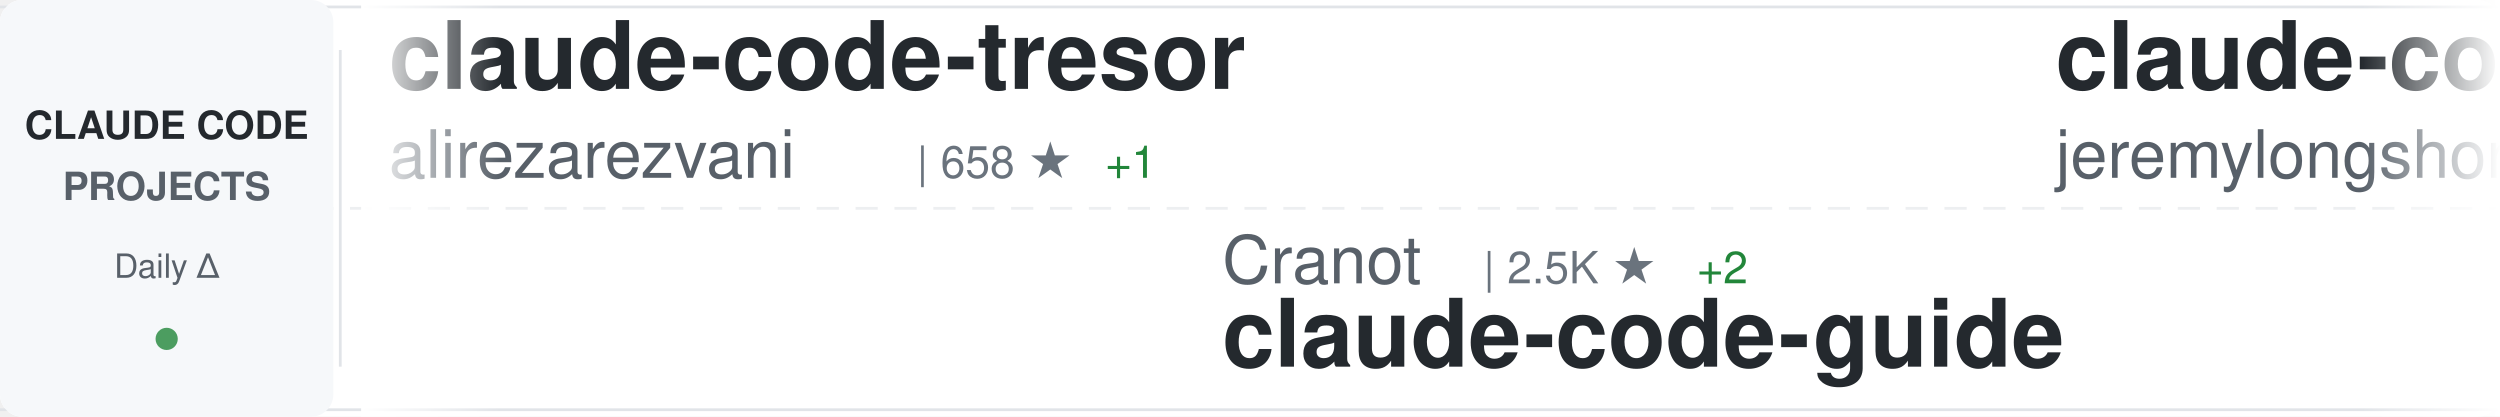
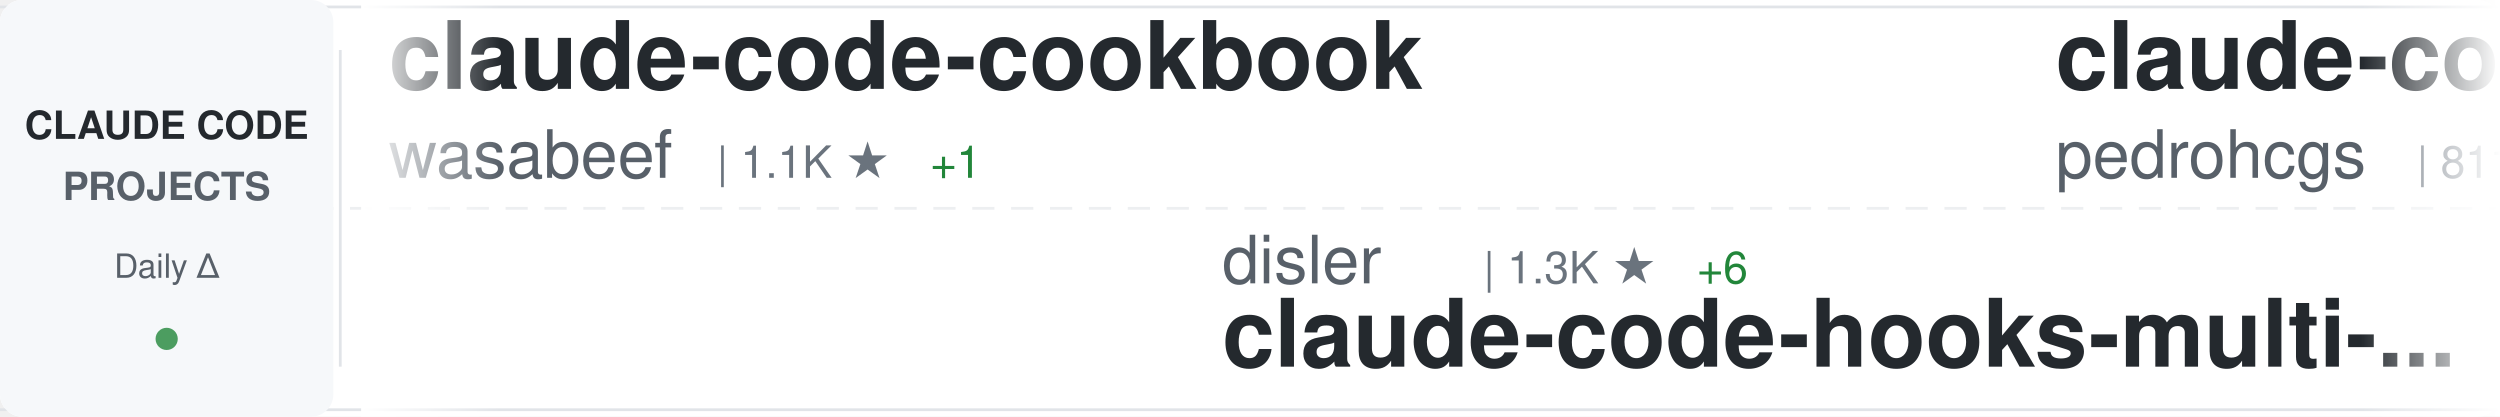
<svg xmlns="http://www.w3.org/2000/svg" width="900" height="150">
  <defs>
    <linearGradient id="awesomeLeftFade" x1="0%" y1="0%" x2="100%" y2="0%">
      <stop offset="0%" style="stop-color:#ffffff;stop-opacity:1" />
      <stop offset="100%" style="stop-color:#ffffff;stop-opacity:0" />
    </linearGradient>
    <linearGradient id="awesomeRightFade" x1="0%" y1="0%" x2="100%" y2="0%">
      <stop offset="0%" style="stop-color:#ffffff;stop-opacity:0" />
      <stop offset="100%" style="stop-color:#ffffff;stop-opacity:1" />
    </linearGradient>
  </defs>
  <rect width="900" height="150" fill="#ffffff" rx="8" />
  <rect x="0" y="2" width="900" height="1" fill="#e1e4e8" />
  <rect x="0" y="147" width="900" height="1" fill="#e1e4e8" />
  <line x1="0" y1="75" x2="900" y2="75" stroke="#e1e4e8" stroke-width="1" stroke-dasharray="8 6" opacity="0.6" />
  <rect x="0" y="0" width="120" height="150" fill="#f6f8fa" rx="8" />
  <text x="60" y="50" font-family="-apple-system, BlinkMacSystemFont, 'Segoe UI', Helvetica, Arial, sans-serif" font-size="14" font-weight="600" fill="#24292e" text-anchor="middle">CLAUDE CODE</text>
  <text x="60" y="72" font-family="-apple-system, BlinkMacSystemFont, 'Segoe UI', Helvetica, Arial, sans-serif" font-size="14" font-weight="600" fill="#586069" text-anchor="middle">PROJECTS</text>
  <text x="60" y="100" font-family="-apple-system, BlinkMacSystemFont, 'Segoe UI', Helvetica, Arial, sans-serif" font-size="12" font-weight="500" fill="#586069" text-anchor="middle">Daily Δ</text>
  <circle cx="60" cy="122" r="4" fill="#22863a" opacity="0.8" />
  <rect x="122" y="18" width="1" height="114" fill="#e1e4e8" />
  <clipPath id="awesomeTickerClip">
    <rect x="130" y="0" width="770" height="150" />
  </clipPath>
  <g clip-path="url(#awesomeTickerClip)">
    <g id="awesomeTickerItems">
      <animateTransform attributeName="transform" attributeType="XML" type="translate" from="0 0" to="-3000 0" dur="54s" repeatCount="indefinite" />
      <g transform="translate(0, 0)">
-         <text x="140" y="32" font-family="-apple-system, BlinkMacSystemFont, 'Segoe UI', Helvetica, Arial, sans-serif" font-size="34" font-weight="600" fill="#24292e">claude-code-tresor</text>
-         <text x="140" y="64" font-family="-apple-system, BlinkMacSystemFont, 'Segoe UI', Helvetica, Arial, sans-serif" font-size="24" font-weight="400" fill="#586069">alirezarezvani</text>
-         <text x="330" y="64" font-family="-apple-system, BlinkMacSystemFont, 'Segoe UI', Helvetica, Arial, sans-serif" font-size="16" font-weight="500" fill="#6a737d">| 658 ★</text>
-         <text x="398" y="64" font-family="-apple-system, BlinkMacSystemFont, 'Segoe UI', Helvetica, Arial, sans-serif" font-size="16" font-weight="500" fill="#22863a"> +1</text>
+         <text x="140" y="32" font-family="-apple-system, BlinkMacSystemFont, 'Segoe UI', Helvetica, Arial, sans-serif" font-size="34" font-weight="600" fill="#24292e">claude-code-cookbook</text>
+         <text x="140" y="64" font-family="-apple-system, BlinkMacSystemFont, 'Segoe UI', Helvetica, Arial, sans-serif" font-size="24" font-weight="400" fill="#586069">wasabeef</text>
+         <text x="258" y="64" font-family="-apple-system, BlinkMacSystemFont, 'Segoe UI', Helvetica, Arial, sans-serif" font-size="16" font-weight="500" fill="#6a737d">| 1.1K ★</text>
+         <text x="335" y="64" font-family="-apple-system, BlinkMacSystemFont, 'Segoe UI', Helvetica, Arial, sans-serif" font-size="16" font-weight="500" fill="#22863a"> +1</text>
      </g>
      <g transform="translate(300, 0)">
-         <text x="140" y="102" font-family="-apple-system, BlinkMacSystemFont, 'Segoe UI', Helvetica, Arial, sans-serif" font-size="24" font-weight="400" fill="#586069">Cranot</text>
-         <text x="234" y="102" font-family="-apple-system, BlinkMacSystemFont, 'Segoe UI', Helvetica, Arial, sans-serif" font-size="16" font-weight="500" fill="#6a737d">| 2.5K ★</text>
-         <text x="311" y="102" font-family="-apple-system, BlinkMacSystemFont, 'Segoe UI', Helvetica, Arial, sans-serif" font-size="16" font-weight="500" fill="#22863a"> +2</text>
-         <text x="140" y="132" font-family="-apple-system, BlinkMacSystemFont, 'Segoe UI', Helvetica, Arial, sans-serif" font-size="34" font-weight="600" fill="#24292e">claude-code-guide</text>
+         <text x="140" y="102" font-family="-apple-system, BlinkMacSystemFont, 'Segoe UI', Helvetica, Arial, sans-serif" font-size="24" font-weight="400" fill="#586069">disler</text>
+         <text x="234" y="102" font-family="-apple-system, BlinkMacSystemFont, 'Segoe UI', Helvetica, Arial, sans-serif" font-size="16" font-weight="500" fill="#6a737d">| 1.3K ★</text>
+         <text x="311" y="102" font-family="-apple-system, BlinkMacSystemFont, 'Segoe UI', Helvetica, Arial, sans-serif" font-size="16" font-weight="500" fill="#22863a"> +6</text>
+         <text x="140" y="132" font-family="-apple-system, BlinkMacSystemFont, 'Segoe UI', Helvetica, Arial, sans-serif" font-size="34" font-weight="600" fill="#24292e">claude-code-hooks-multi-...</text>
      </g>
      <g transform="translate(600, 0)">
-         <text x="140" y="32" font-family="-apple-system, BlinkMacSystemFont, 'Segoe UI', Helvetica, Arial, sans-serif" font-size="34" font-weight="600" fill="#24292e">claude-code-plugins-plus...</text>
-         <text x="140" y="64" font-family="-apple-system, BlinkMacSystemFont, 'Segoe UI', Helvetica, Arial, sans-serif" font-size="24" font-weight="400" fill="#586069">jeremylongshore</text>
-         <text x="342" y="64" font-family="-apple-system, BlinkMacSystemFont, 'Segoe UI', Helvetica, Arial, sans-serif" font-size="16" font-weight="500" fill="#6a737d">| 1.8K ★</text>
-         <text x="419" y="64" font-family="-apple-system, BlinkMacSystemFont, 'Segoe UI', Helvetica, Arial, sans-serif" font-size="16" font-weight="500" fill="#22863a"> +8</text>
+         <text x="140" y="32" font-family="-apple-system, BlinkMacSystemFont, 'Segoe UI', Helvetica, Arial, sans-serif" font-size="34" font-weight="600" fill="#24292e">claude-code-my-workflow</text>
+         <text x="140" y="64" font-family="-apple-system, BlinkMacSystemFont, 'Segoe UI', Helvetica, Arial, sans-serif" font-size="24" font-weight="400" fill="#586069">pedrohcgs</text>
+         <text x="270" y="64" font-family="-apple-system, BlinkMacSystemFont, 'Segoe UI', Helvetica, Arial, sans-serif" font-size="16" font-weight="500" fill="#6a737d">| 811 ★</text>
+         <text x="338" y="64" font-family="-apple-system, BlinkMacSystemFont, 'Segoe UI', Helvetica, Arial, sans-serif" font-size="16" font-weight="500" fill="#22863a"> +12</text>
      </g>
      <g transform="translate(900, 0)">
-         <text x="140" y="102" font-family="-apple-system, BlinkMacSystemFont, 'Segoe UI', Helvetica, Arial, sans-serif" font-size="24" font-weight="400" fill="#586069">revfactory</text>
-         <text x="282" y="102" font-family="-apple-system, BlinkMacSystemFont, 'Segoe UI', Helvetica, Arial, sans-serif" font-size="16" font-weight="500" fill="#6a737d">| 769 ★</text>
-         <text x="350" y="102" font-family="-apple-system, BlinkMacSystemFont, 'Segoe UI', Helvetica, Arial, sans-serif" font-size="16" font-weight="500" fill="#22863a"> +1</text>
-         <text x="140" y="132" font-family="-apple-system, BlinkMacSystemFont, 'Segoe UI', Helvetica, Arial, sans-serif" font-size="34" font-weight="600" fill="#24292e">claude-code-mastering</text>
+         <text x="140" y="102" font-family="-apple-system, BlinkMacSystemFont, 'Segoe UI', Helvetica, Arial, sans-serif" font-size="24" font-weight="400" fill="#586069">sugyan</text>
+         <text x="234" y="102" font-family="-apple-system, BlinkMacSystemFont, 'Segoe UI', Helvetica, Arial, sans-serif" font-size="16" font-weight="500" fill="#6a737d">| 989 ★</text>
+         <text x="302" y="102" font-family="-apple-system, BlinkMacSystemFont, 'Segoe UI', Helvetica, Arial, sans-serif" font-size="16" font-weight="500" fill="#22863a"> +1</text>
+         <text x="140" y="132" font-family="-apple-system, BlinkMacSystemFont, 'Segoe UI', Helvetica, Arial, sans-serif" font-size="34" font-weight="600" fill="#24292e">claude-code-webui</text>
      </g>
      <g transform="translate(1200, 0)">
-         <text x="140" y="32" font-family="-apple-system, BlinkMacSystemFont, 'Segoe UI', Helvetica, Arial, sans-serif" font-size="34" font-weight="600" fill="#24292e">claude-agent-sdk-demos</text>
-         <text x="140" y="64" font-family="-apple-system, BlinkMacSystemFont, 'Segoe UI', Helvetica, Arial, sans-serif" font-size="24" font-weight="400" fill="#586069">anthropics</text>
-         <text x="282" y="64" font-family="-apple-system, BlinkMacSystemFont, 'Segoe UI', Helvetica, Arial, sans-serif" font-size="16" font-weight="500" fill="#6a737d">| 2.0K ★</text>
-         <text x="359" y="64" font-family="-apple-system, BlinkMacSystemFont, 'Segoe UI', Helvetica, Arial, sans-serif" font-size="16" font-weight="500" fill="#22863a"> +13</text>
+         <text x="140" y="32" font-family="-apple-system, BlinkMacSystemFont, 'Segoe UI', Helvetica, Arial, sans-serif" font-size="34" font-weight="600" fill="#24292e">claude-code</text>
+         <text x="140" y="64" font-family="-apple-system, BlinkMacSystemFont, 'Segoe UI', Helvetica, Arial, sans-serif" font-size="24" font-weight="400" fill="#586069">tanbiralam</text>
+         <text x="282" y="64" font-family="-apple-system, BlinkMacSystemFont, 'Segoe UI', Helvetica, Arial, sans-serif" font-size="16" font-weight="500" fill="#6a737d">| 79 ★</text>
+         <text x="341" y="64" font-family="-apple-system, BlinkMacSystemFont, 'Segoe UI', Helvetica, Arial, sans-serif" font-size="16" font-weight="500" fill="#22863a"> +81</text>
      </g>
      <g transform="translate(1500, 0)">
-         <text x="140" y="102" font-family="-apple-system, BlinkMacSystemFont, 'Segoe UI', Helvetica, Arial, sans-serif" font-size="24" font-weight="400" fill="#586069">OneRedOak</text>
-         <text x="270" y="102" font-family="-apple-system, BlinkMacSystemFont, 'Segoe UI', Helvetica, Arial, sans-serif" font-size="16" font-weight="500" fill="#6a737d">| 3.8K ★</text>
-         <text x="347" y="102" font-family="-apple-system, BlinkMacSystemFont, 'Segoe UI', Helvetica, Arial, sans-serif" font-size="16" font-weight="500" fill="#22863a"> +2</text>
-         <text x="140" y="132" font-family="-apple-system, BlinkMacSystemFont, 'Segoe UI', Helvetica, Arial, sans-serif" font-size="34" font-weight="600" fill="#24292e">claude-code-workflows</text>
+         <text x="140" y="102" font-family="-apple-system, BlinkMacSystemFont, 'Segoe UI', Helvetica, Arial, sans-serif" font-size="24" font-weight="400" fill="#586069">rizethereum</text>
+         <text x="294" y="102" font-family="-apple-system, BlinkMacSystemFont, 'Segoe UI', Helvetica, Arial, sans-serif" font-size="16" font-weight="500" fill="#6a737d">| 1.8K ★</text>
+         <text x="140" y="132" font-family="-apple-system, BlinkMacSystemFont, 'Segoe UI', Helvetica, Arial, sans-serif" font-size="34" font-weight="600" fill="#24292e">claude-code-requirements...</text>
      </g>
      <g transform="translate(1800, 0)">
-         <text x="140" y="32" font-family="-apple-system, BlinkMacSystemFont, 'Segoe UI', Helvetica, Arial, sans-serif" font-size="34" font-weight="600" fill="#24292e">claude-code-subagents</text>
-         <text x="140" y="64" font-family="-apple-system, BlinkMacSystemFont, 'Segoe UI', Helvetica, Arial, sans-serif" font-size="24" font-weight="400" fill="#586069">0xfurai</text>
-         <text x="246" y="64" font-family="-apple-system, BlinkMacSystemFont, 'Segoe UI', Helvetica, Arial, sans-serif" font-size="16" font-weight="500" fill="#6a737d">| 804 ★</text>
-         <text x="314" y="64" font-family="-apple-system, BlinkMacSystemFont, 'Segoe UI', Helvetica, Arial, sans-serif" font-size="16" font-weight="500" fill="#22863a"> +1</text>
+         <text x="140" y="32" font-family="-apple-system, BlinkMacSystemFont, 'Segoe UI', Helvetica, Arial, sans-serif" font-size="34" font-weight="600" fill="#24292e">Claude-Code-Communicatio...</text>
+         <text x="140" y="64" font-family="-apple-system, BlinkMacSystemFont, 'Segoe UI', Helvetica, Arial, sans-serif" font-size="24" font-weight="400" fill="#586069">nishimoto265</text>
+         <text x="306" y="64" font-family="-apple-system, BlinkMacSystemFont, 'Segoe UI', Helvetica, Arial, sans-serif" font-size="16" font-weight="500" fill="#6a737d">| 495 ★</text>
      </g>
      <g transform="translate(2100, 0)">
-         <text x="140" y="102" font-family="-apple-system, BlinkMacSystemFont, 'Segoe UI', Helvetica, Arial, sans-serif" font-size="24" font-weight="400" fill="#586069">kodu-ai</text>
-         <text x="246" y="102" font-family="-apple-system, BlinkMacSystemFont, 'Segoe UI', Helvetica, Arial, sans-serif" font-size="16" font-weight="500" fill="#6a737d">| 5.3K ★</text>
-         <text x="140" y="132" font-family="-apple-system, BlinkMacSystemFont, 'Segoe UI', Helvetica, Arial, sans-serif" font-size="34" font-weight="600" fill="#24292e">claude-coder</text>
+         <text x="140" y="102" font-family="-apple-system, BlinkMacSystemFont, 'Segoe UI', Helvetica, Arial, sans-serif" font-size="24" font-weight="400" fill="#586069">wanshuiyin</text>
+         <text x="282" y="102" font-family="-apple-system, BlinkMacSystemFont, 'Segoe UI', Helvetica, Arial, sans-serif" font-size="16" font-weight="500" fill="#6a737d">| 5.0K ★</text>
+         <text x="359" y="102" font-family="-apple-system, BlinkMacSystemFont, 'Segoe UI', Helvetica, Arial, sans-serif" font-size="16" font-weight="500" fill="#22863a"> +197</text>
+         <text x="140" y="132" font-family="-apple-system, BlinkMacSystemFont, 'Segoe UI', Helvetica, Arial, sans-serif" font-size="34" font-weight="600" fill="#24292e">Auto-claude-code-researc...</text>
      </g>
      <g transform="translate(2400, 0)">
-         <text x="140" y="32" font-family="-apple-system, BlinkMacSystemFont, 'Segoe UI', Helvetica, Arial, sans-serif" font-size="34" font-weight="600" fill="#24292e">claude-code-docs</text>
-         <text x="140" y="64" font-family="-apple-system, BlinkMacSystemFont, 'Segoe UI', Helvetica, Arial, sans-serif" font-size="24" font-weight="400" fill="#586069">ericbuess</text>
-         <text x="270" y="64" font-family="-apple-system, BlinkMacSystemFont, 'Segoe UI', Helvetica, Arial, sans-serif" font-size="16" font-weight="500" fill="#6a737d">| 762 ★</text>
-         <text x="338" y="64" font-family="-apple-system, BlinkMacSystemFont, 'Segoe UI', Helvetica, Arial, sans-serif" font-size="16" font-weight="500" fill="#22863a"> +1</text>
+         <text x="140" y="32" font-family="-apple-system, BlinkMacSystemFont, 'Segoe UI', Helvetica, Arial, sans-serif" font-size="34" font-weight="600" fill="#24292e">claude-code-security-rev...</text>
+         <text x="140" y="64" font-family="-apple-system, BlinkMacSystemFont, 'Segoe UI', Helvetica, Arial, sans-serif" font-size="24" font-weight="400" fill="#586069">anthropics</text>
+         <text x="282" y="64" font-family="-apple-system, BlinkMacSystemFont, 'Segoe UI', Helvetica, Arial, sans-serif" font-size="16" font-weight="500" fill="#6a737d">| 4.1K ★</text>
+         <text x="359" y="64" font-family="-apple-system, BlinkMacSystemFont, 'Segoe UI', Helvetica, Arial, sans-serif" font-size="16" font-weight="500" fill="#22863a"> +12</text>
      </g>
      <g transform="translate(2700, 0)">
-         <text x="140" y="102" font-family="-apple-system, BlinkMacSystemFont, 'Segoe UI', Helvetica, Arial, sans-serif" font-size="24" font-weight="400" fill="#586069">timothywarner-org</text>
-         <text x="366" y="102" font-family="-apple-system, BlinkMacSystemFont, 'Segoe UI', Helvetica, Arial, sans-serif" font-size="16" font-weight="500" fill="#6a737d">| 205 ★</text>
-         <text x="434" y="102" font-family="-apple-system, BlinkMacSystemFont, 'Segoe UI', Helvetica, Arial, sans-serif" font-size="16" font-weight="500" fill="#22863a"> +1</text>
-         <text x="140" y="132" font-family="-apple-system, BlinkMacSystemFont, 'Segoe UI', Helvetica, Arial, sans-serif" font-size="34" font-weight="600" fill="#24292e">claude-code</text>
+         <text x="140" y="102" font-family="-apple-system, BlinkMacSystemFont, 'Segoe UI', Helvetica, Arial, sans-serif" font-size="24" font-weight="400" fill="#586069">catlog22</text>
+         <text x="258" y="102" font-family="-apple-system, BlinkMacSystemFont, 'Segoe UI', Helvetica, Arial, sans-serif" font-size="16" font-weight="500" fill="#6a737d">| 1.6K ★</text>
+         <text x="335" y="102" font-family="-apple-system, BlinkMacSystemFont, 'Segoe UI', Helvetica, Arial, sans-serif" font-size="16" font-weight="500" fill="#22863a"> +15</text>
+         <text x="140" y="132" font-family="-apple-system, BlinkMacSystemFont, 'Segoe UI', Helvetica, Arial, sans-serif" font-size="34" font-weight="600" fill="#24292e">Claude-Code-Workflow</text>
      </g>
      <g transform="translate(3000, 0)">
-         <text x="140" y="32" font-family="-apple-system, BlinkMacSystemFont, 'Segoe UI', Helvetica, Arial, sans-serif" font-size="34" font-weight="600" fill="#24292e">claude-code-tresor</text>
-         <text x="140" y="64" font-family="-apple-system, BlinkMacSystemFont, 'Segoe UI', Helvetica, Arial, sans-serif" font-size="24" font-weight="400" fill="#586069">alirezarezvani</text>
-         <text x="330" y="64" font-family="-apple-system, BlinkMacSystemFont, 'Segoe UI', Helvetica, Arial, sans-serif" font-size="16" font-weight="500" fill="#6a737d">| 658 ★</text>
-         <text x="398" y="64" font-family="-apple-system, BlinkMacSystemFont, 'Segoe UI', Helvetica, Arial, sans-serif" font-size="16" font-weight="500" fill="#22863a"> +1</text>
+         <text x="140" y="32" font-family="-apple-system, BlinkMacSystemFont, 'Segoe UI', Helvetica, Arial, sans-serif" font-size="34" font-weight="600" fill="#24292e">claude-code-cookbook</text>
+         <text x="140" y="64" font-family="-apple-system, BlinkMacSystemFont, 'Segoe UI', Helvetica, Arial, sans-serif" font-size="24" font-weight="400" fill="#586069">wasabeef</text>
+         <text x="258" y="64" font-family="-apple-system, BlinkMacSystemFont, 'Segoe UI', Helvetica, Arial, sans-serif" font-size="16" font-weight="500" fill="#6a737d">| 1.1K ★</text>
+         <text x="335" y="64" font-family="-apple-system, BlinkMacSystemFont, 'Segoe UI', Helvetica, Arial, sans-serif" font-size="16" font-weight="500" fill="#22863a"> +1</text>
      </g>
      <g transform="translate(3300, 0)">
-         <text x="140" y="102" font-family="-apple-system, BlinkMacSystemFont, 'Segoe UI', Helvetica, Arial, sans-serif" font-size="24" font-weight="400" fill="#586069">Cranot</text>
-         <text x="234" y="102" font-family="-apple-system, BlinkMacSystemFont, 'Segoe UI', Helvetica, Arial, sans-serif" font-size="16" font-weight="500" fill="#6a737d">| 2.5K ★</text>
-         <text x="311" y="102" font-family="-apple-system, BlinkMacSystemFont, 'Segoe UI', Helvetica, Arial, sans-serif" font-size="16" font-weight="500" fill="#22863a"> +2</text>
-         <text x="140" y="132" font-family="-apple-system, BlinkMacSystemFont, 'Segoe UI', Helvetica, Arial, sans-serif" font-size="34" font-weight="600" fill="#24292e">claude-code-guide</text>
+         <text x="140" y="102" font-family="-apple-system, BlinkMacSystemFont, 'Segoe UI', Helvetica, Arial, sans-serif" font-size="24" font-weight="400" fill="#586069">disler</text>
+         <text x="234" y="102" font-family="-apple-system, BlinkMacSystemFont, 'Segoe UI', Helvetica, Arial, sans-serif" font-size="16" font-weight="500" fill="#6a737d">| 1.3K ★</text>
+         <text x="311" y="102" font-family="-apple-system, BlinkMacSystemFont, 'Segoe UI', Helvetica, Arial, sans-serif" font-size="16" font-weight="500" fill="#22863a"> +6</text>
+         <text x="140" y="132" font-family="-apple-system, BlinkMacSystemFont, 'Segoe UI', Helvetica, Arial, sans-serif" font-size="34" font-weight="600" fill="#24292e">claude-code-hooks-multi-...</text>
      </g>
      <g transform="translate(3600, 0)">
-         <text x="140" y="32" font-family="-apple-system, BlinkMacSystemFont, 'Segoe UI', Helvetica, Arial, sans-serif" font-size="34" font-weight="600" fill="#24292e">claude-code-plugins-plus...</text>
-         <text x="140" y="64" font-family="-apple-system, BlinkMacSystemFont, 'Segoe UI', Helvetica, Arial, sans-serif" font-size="24" font-weight="400" fill="#586069">jeremylongshore</text>
-         <text x="342" y="64" font-family="-apple-system, BlinkMacSystemFont, 'Segoe UI', Helvetica, Arial, sans-serif" font-size="16" font-weight="500" fill="#6a737d">| 1.8K ★</text>
-         <text x="419" y="64" font-family="-apple-system, BlinkMacSystemFont, 'Segoe UI', Helvetica, Arial, sans-serif" font-size="16" font-weight="500" fill="#22863a"> +8</text>
+         <text x="140" y="32" font-family="-apple-system, BlinkMacSystemFont, 'Segoe UI', Helvetica, Arial, sans-serif" font-size="34" font-weight="600" fill="#24292e">claude-code-my-workflow</text>
+         <text x="140" y="64" font-family="-apple-system, BlinkMacSystemFont, 'Segoe UI', Helvetica, Arial, sans-serif" font-size="24" font-weight="400" fill="#586069">pedrohcgs</text>
+         <text x="270" y="64" font-family="-apple-system, BlinkMacSystemFont, 'Segoe UI', Helvetica, Arial, sans-serif" font-size="16" font-weight="500" fill="#6a737d">| 811 ★</text>
+         <text x="338" y="64" font-family="-apple-system, BlinkMacSystemFont, 'Segoe UI', Helvetica, Arial, sans-serif" font-size="16" font-weight="500" fill="#22863a"> +12</text>
      </g>
      <g transform="translate(3900, 0)">
-         <text x="140" y="102" font-family="-apple-system, BlinkMacSystemFont, 'Segoe UI', Helvetica, Arial, sans-serif" font-size="24" font-weight="400" fill="#586069">revfactory</text>
-         <text x="282" y="102" font-family="-apple-system, BlinkMacSystemFont, 'Segoe UI', Helvetica, Arial, sans-serif" font-size="16" font-weight="500" fill="#6a737d">| 769 ★</text>
-         <text x="350" y="102" font-family="-apple-system, BlinkMacSystemFont, 'Segoe UI', Helvetica, Arial, sans-serif" font-size="16" font-weight="500" fill="#22863a"> +1</text>
-         <text x="140" y="132" font-family="-apple-system, BlinkMacSystemFont, 'Segoe UI', Helvetica, Arial, sans-serif" font-size="34" font-weight="600" fill="#24292e">claude-code-mastering</text>
+         <text x="140" y="102" font-family="-apple-system, BlinkMacSystemFont, 'Segoe UI', Helvetica, Arial, sans-serif" font-size="24" font-weight="400" fill="#586069">sugyan</text>
+         <text x="234" y="102" font-family="-apple-system, BlinkMacSystemFont, 'Segoe UI', Helvetica, Arial, sans-serif" font-size="16" font-weight="500" fill="#6a737d">| 989 ★</text>
+         <text x="302" y="102" font-family="-apple-system, BlinkMacSystemFont, 'Segoe UI', Helvetica, Arial, sans-serif" font-size="16" font-weight="500" fill="#22863a"> +1</text>
+         <text x="140" y="132" font-family="-apple-system, BlinkMacSystemFont, 'Segoe UI', Helvetica, Arial, sans-serif" font-size="34" font-weight="600" fill="#24292e">claude-code-webui</text>
      </g>
    </g>
  </g>
  <rect x="130" y="0" width="50" height="150" fill="url(#awesomeLeftFade)" />
  <rect x="850" y="0" width="50" height="150" fill="url(#awesomeRightFade)" />
</svg>
